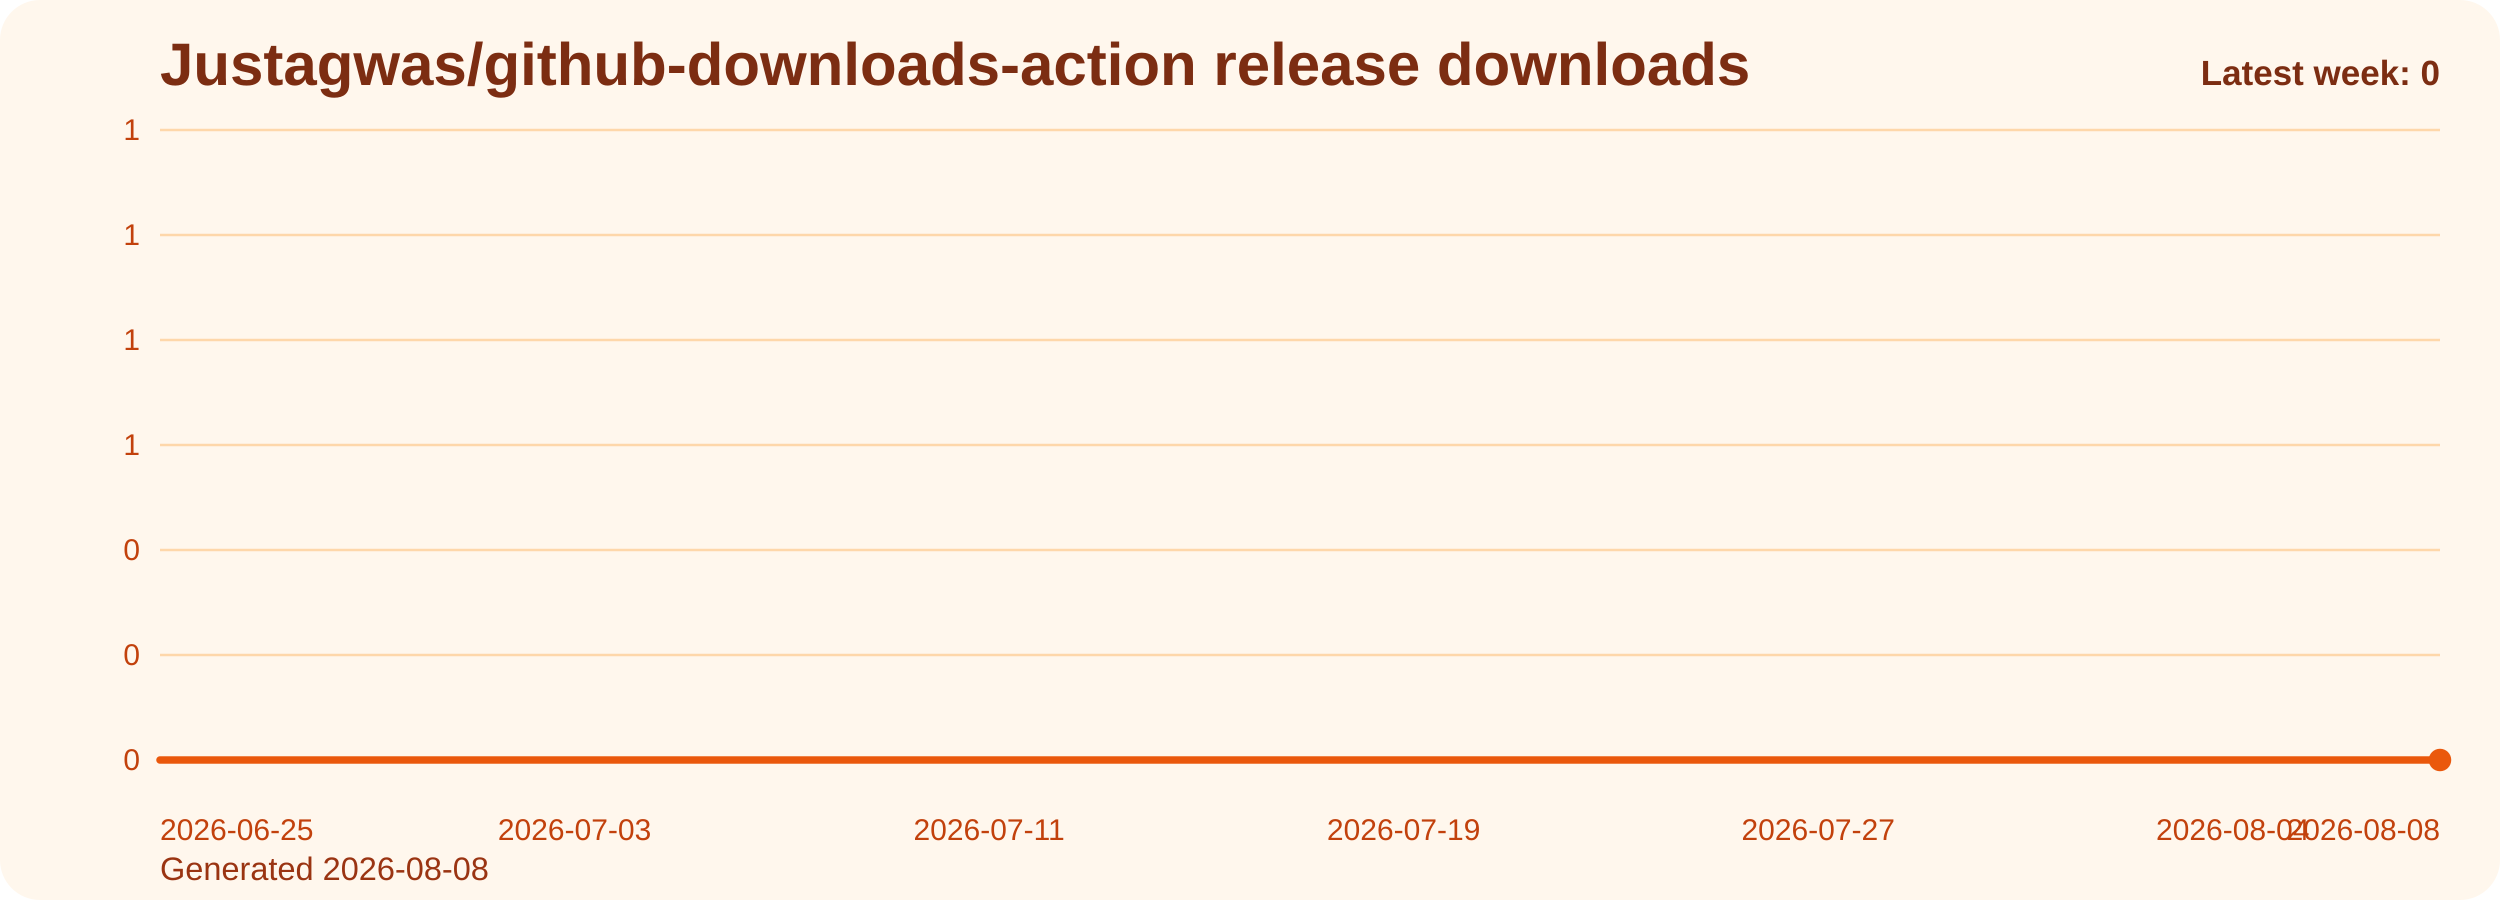
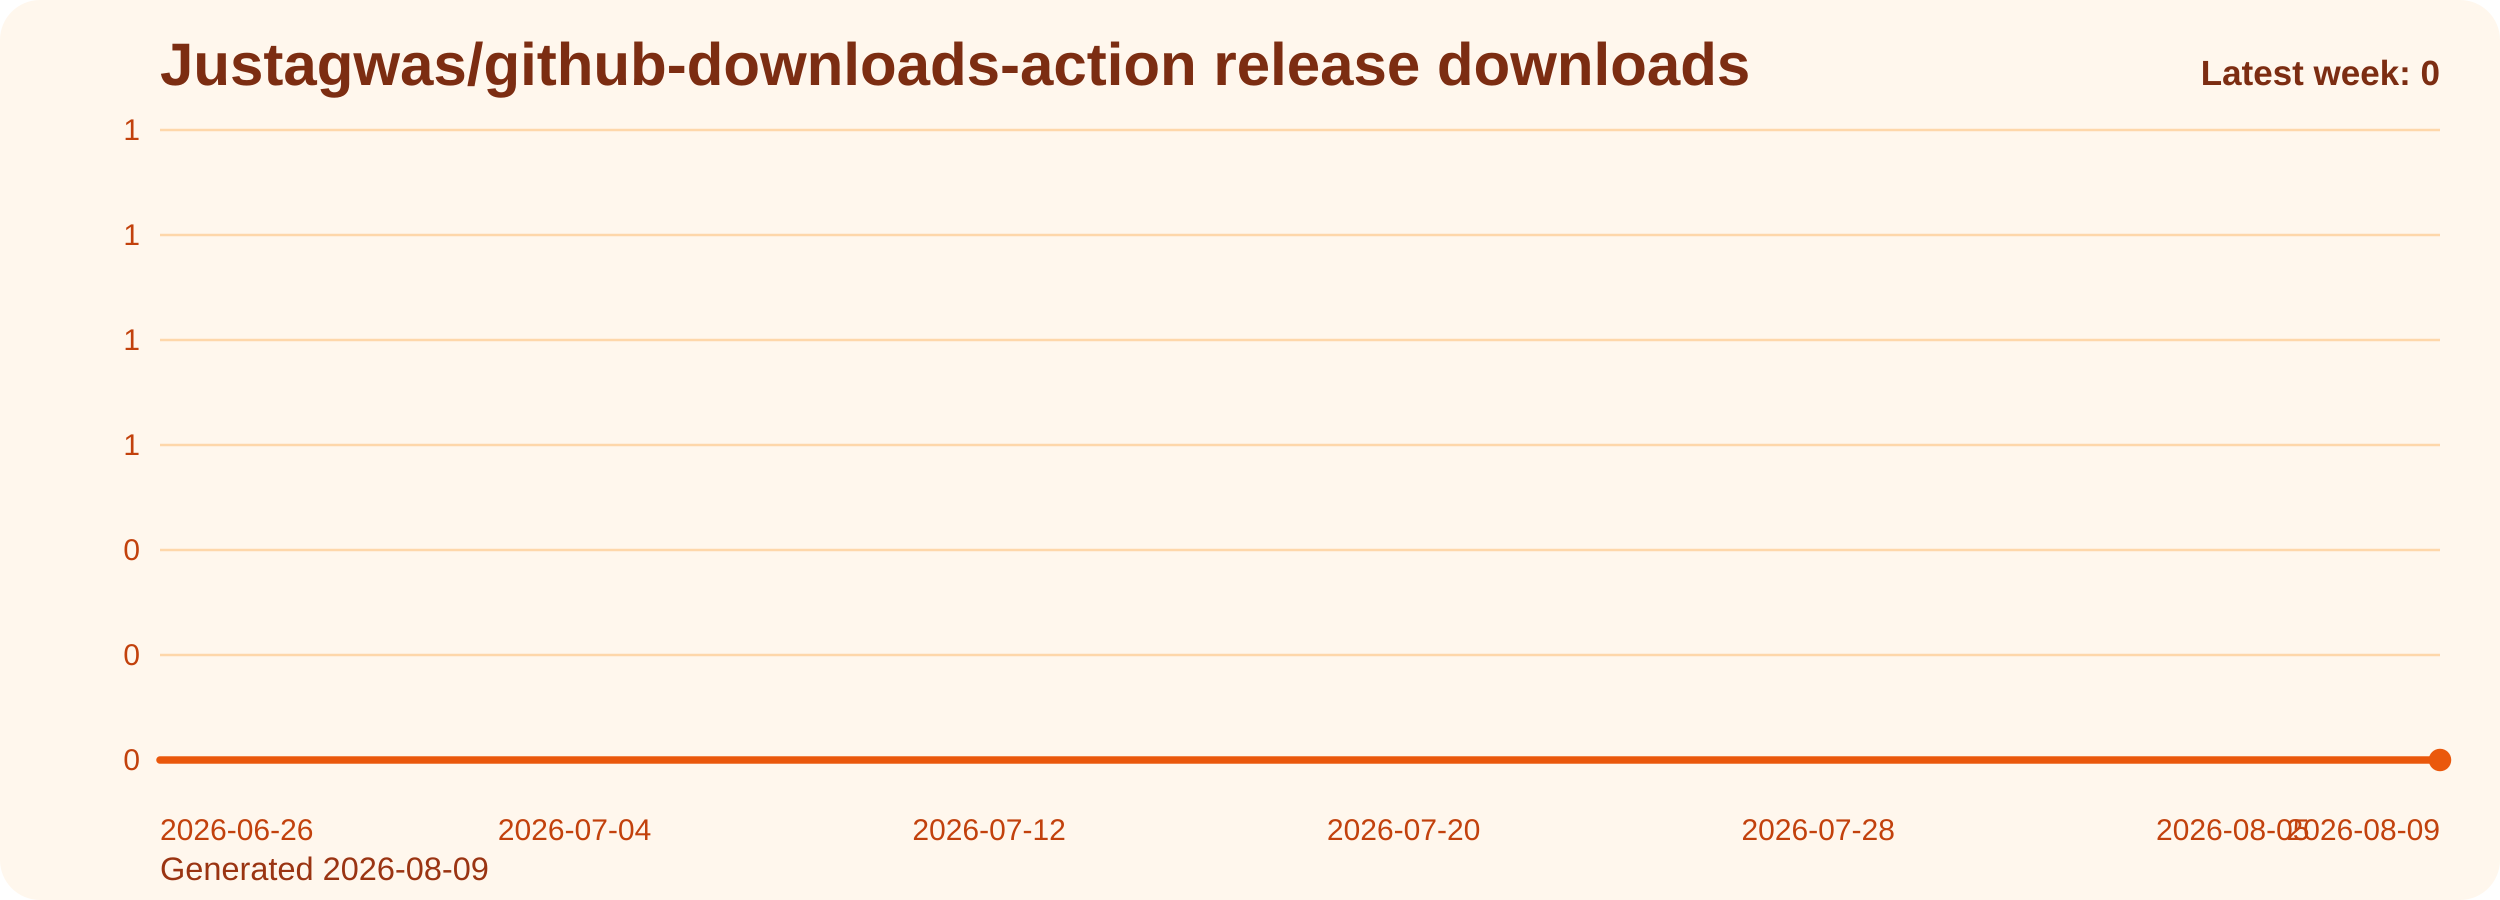
<svg xmlns="http://www.w3.org/2000/svg" viewBox="0 0 1000 360" role="img" aria-label="Justagwas/github-downloads-action release downloads chart">
  <defs>
    <linearGradient id="fill-weekly-orange" x1="0" y1="0" x2="0" y2="1">
      <stop offset="0%" stop-color="#f97316" stop-opacity="0.32" />
      <stop offset="100%" stop-color="#f97316" stop-opacity="0.05" />
    </linearGradient>
    <style>
      .bg { fill: #fff7ed; }
      .title { font: 700 24px Arial, sans-serif; fill: #7c2d12; }
      .sub { font: 400 13px Arial, sans-serif; fill: #9a3412; }
      .grid { stroke: #fed7aa; stroke-width: 1; }
      .axis { font: 400 12px Arial, sans-serif; fill: #c2410c; }
      .line { fill: none; stroke: #ea580c; stroke-width: 3; stroke-linecap: round; stroke-linejoin: round; }
      .dot { fill: #ea580c; }
      .value { font: 600 11px Arial, sans-serif; fill: #9a3412; }
      .latest { font: 700 14px Arial, sans-serif; fill: #7c2d12; }
    </style>
  </defs>
  <rect class="bg" x="0" y="0" width="1000" height="360" rx="16" />
  <text class="title" x="64" y="34">Justagwas/github-downloads-action release downloads</text>
-   <text class="sub" x="64" y="352">Generated 2026-08-08</text>
+   <text class="sub" x="64" y="352">Generated 2026-08-09</text>
  <line x1="64" y1="52.00" x2="976" y2="52.00" class="grid" />
  <text x="56" y="56.00" text-anchor="end" class="axis">1</text>
  <line x1="64" y1="94.00" x2="976" y2="94.00" class="grid" />
  <text x="56" y="98.00" text-anchor="end" class="axis">1</text>
  <line x1="64" y1="136.00" x2="976" y2="136.00" class="grid" />
  <text x="56" y="140.00" text-anchor="end" class="axis">1</text>
  <line x1="64" y1="178.00" x2="976" y2="178.00" class="grid" />
  <text x="56" y="182.00" text-anchor="end" class="axis">1</text>
  <line x1="64" y1="220.00" x2="976" y2="220.00" class="grid" />
  <text x="56" y="224.00" text-anchor="end" class="axis">0</text>
  <line x1="64" y1="262.00" x2="976" y2="262.00" class="grid" />
  <text x="56" y="266.00" text-anchor="end" class="axis">0</text>
  <line x1="64" y1="304.00" x2="976" y2="304.00" class="grid" />
  <text x="56" y="308.00" text-anchor="end" class="axis">0</text>
  <path d="M 64.00 304 L 64.00 304.00 L 84.73 304.00 L 105.45 304.00 L 126.18 304.00 L 146.91 304.00 L 167.64 304.00 L 188.36 304.00 L 209.09 304.00 L 229.82 304.00 L 250.55 304.00 L 271.27 304.00 L 292.00 304.00 L 312.73 304.00 L 333.45 304.00 L 354.18 304.00 L 374.91 304.00 L 395.64 304.00 L 416.36 304.00 L 437.09 304.00 L 457.82 304.00 L 478.55 304.00 L 499.27 304.00 L 520.00 304.00 L 540.73 304.00 L 561.45 304.00 L 582.18 304.00 L 602.91 304.00 L 623.64 304.00 L 644.36 304.00 L 665.09 304.00 L 685.82 304.00 L 706.55 304.00 L 727.27 304.00 L 748.00 304.00 L 768.73 304.00 L 789.45 304.00 L 810.18 304.00 L 830.91 304.00 L 851.64 304.00 L 872.36 304.00 L 893.09 304.00 L 913.82 304.00 L 934.55 304.00 L 955.27 304.00 L 976.00 304.00 L 976.00 304 Z" fill="url(#fill-weekly-orange)" />
  <polyline class="line" points="64.00,304.00 84.73,304.00 105.45,304.00 126.18,304.00 146.91,304.00 167.64,304.00 188.36,304.00 209.09,304.00 229.82,304.00 250.55,304.00 271.27,304.00 292.00,304.00 312.73,304.00 333.45,304.00 354.18,304.00 374.91,304.00 395.64,304.00 416.36,304.00 437.09,304.00 457.82,304.00 478.55,304.00 499.27,304.00 520.00,304.00 540.73,304.00 561.45,304.00 582.18,304.00 602.91,304.00 623.64,304.00 644.36,304.00 665.09,304.00 685.82,304.00 706.55,304.00 727.27,304.00 748.00,304.00 768.73,304.00 789.45,304.00 810.18,304.00 830.91,304.00 851.64,304.00 872.36,304.00 893.09,304.00 913.82,304.00 934.55,304.00 955.27,304.00 976.00,304.00" />
  <circle class="dot" cx="976.00" cy="304.00" r="4.5" />
-   <text class="axis" x="64.00" y="336" text-anchor="start">2026-06-25</text>
-   <text class="axis" x="229.82" y="336" text-anchor="middle">2026-07-03</text>
-   <text class="axis" x="395.64" y="336" text-anchor="middle">2026-07-11</text>
-   <text class="axis" x="561.45" y="336" text-anchor="middle">2026-07-19</text>
-   <text class="axis" x="727.27" y="336" text-anchor="middle">2026-07-27</text>
-   <text class="axis" x="893.09" y="336" text-anchor="middle">2026-08-04</text>
-   <text class="axis" x="976.00" y="336" text-anchor="end">2026-08-08</text>
+   <text class="axis" x="64.00" y="336" text-anchor="start">2026-06-26</text>
+   <text class="axis" x="229.82" y="336" text-anchor="middle">2026-07-04</text>
+   <text class="axis" x="395.64" y="336" text-anchor="middle">2026-07-12</text>
+   <text class="axis" x="561.45" y="336" text-anchor="middle">2026-07-20</text>
+   <text class="axis" x="727.27" y="336" text-anchor="middle">2026-07-28</text>
+   <text class="axis" x="893.09" y="336" text-anchor="middle">2026-08-05</text>
+   <text class="axis" x="976.00" y="336" text-anchor="end">2026-08-09</text>
  <text class="latest" x="976" y="34" text-anchor="end">Latest week: 0</text>
</svg>
